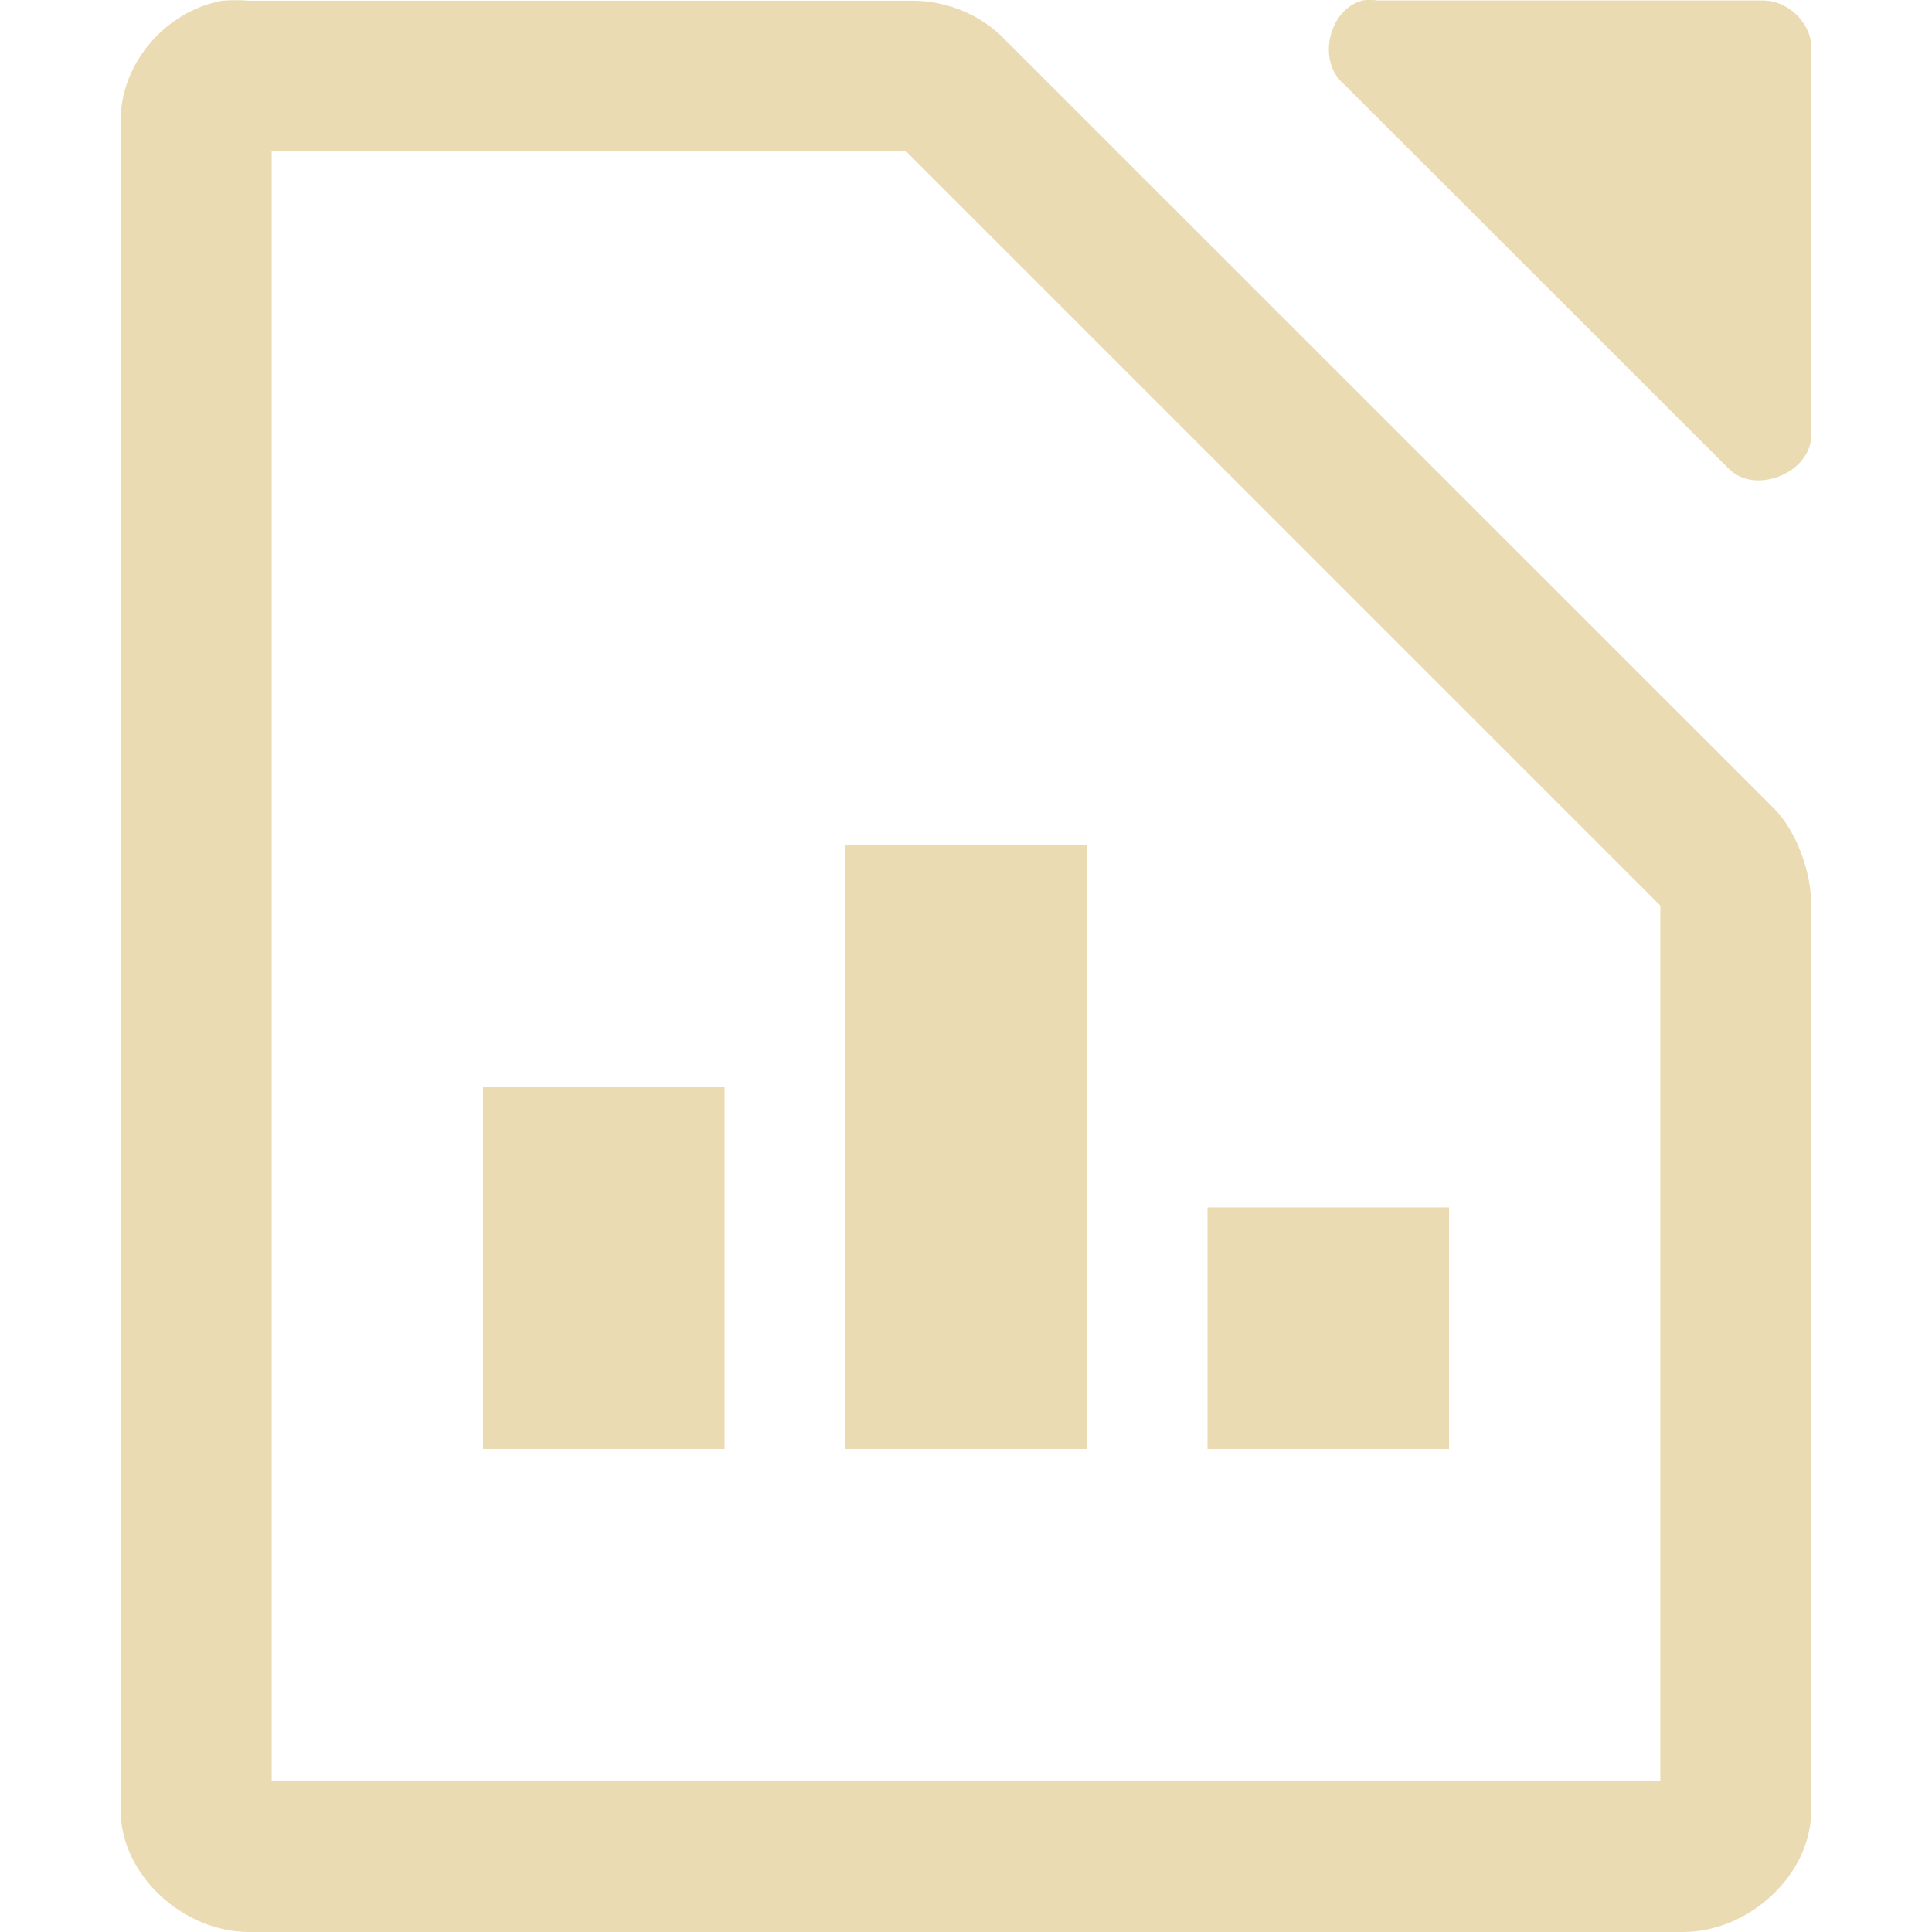
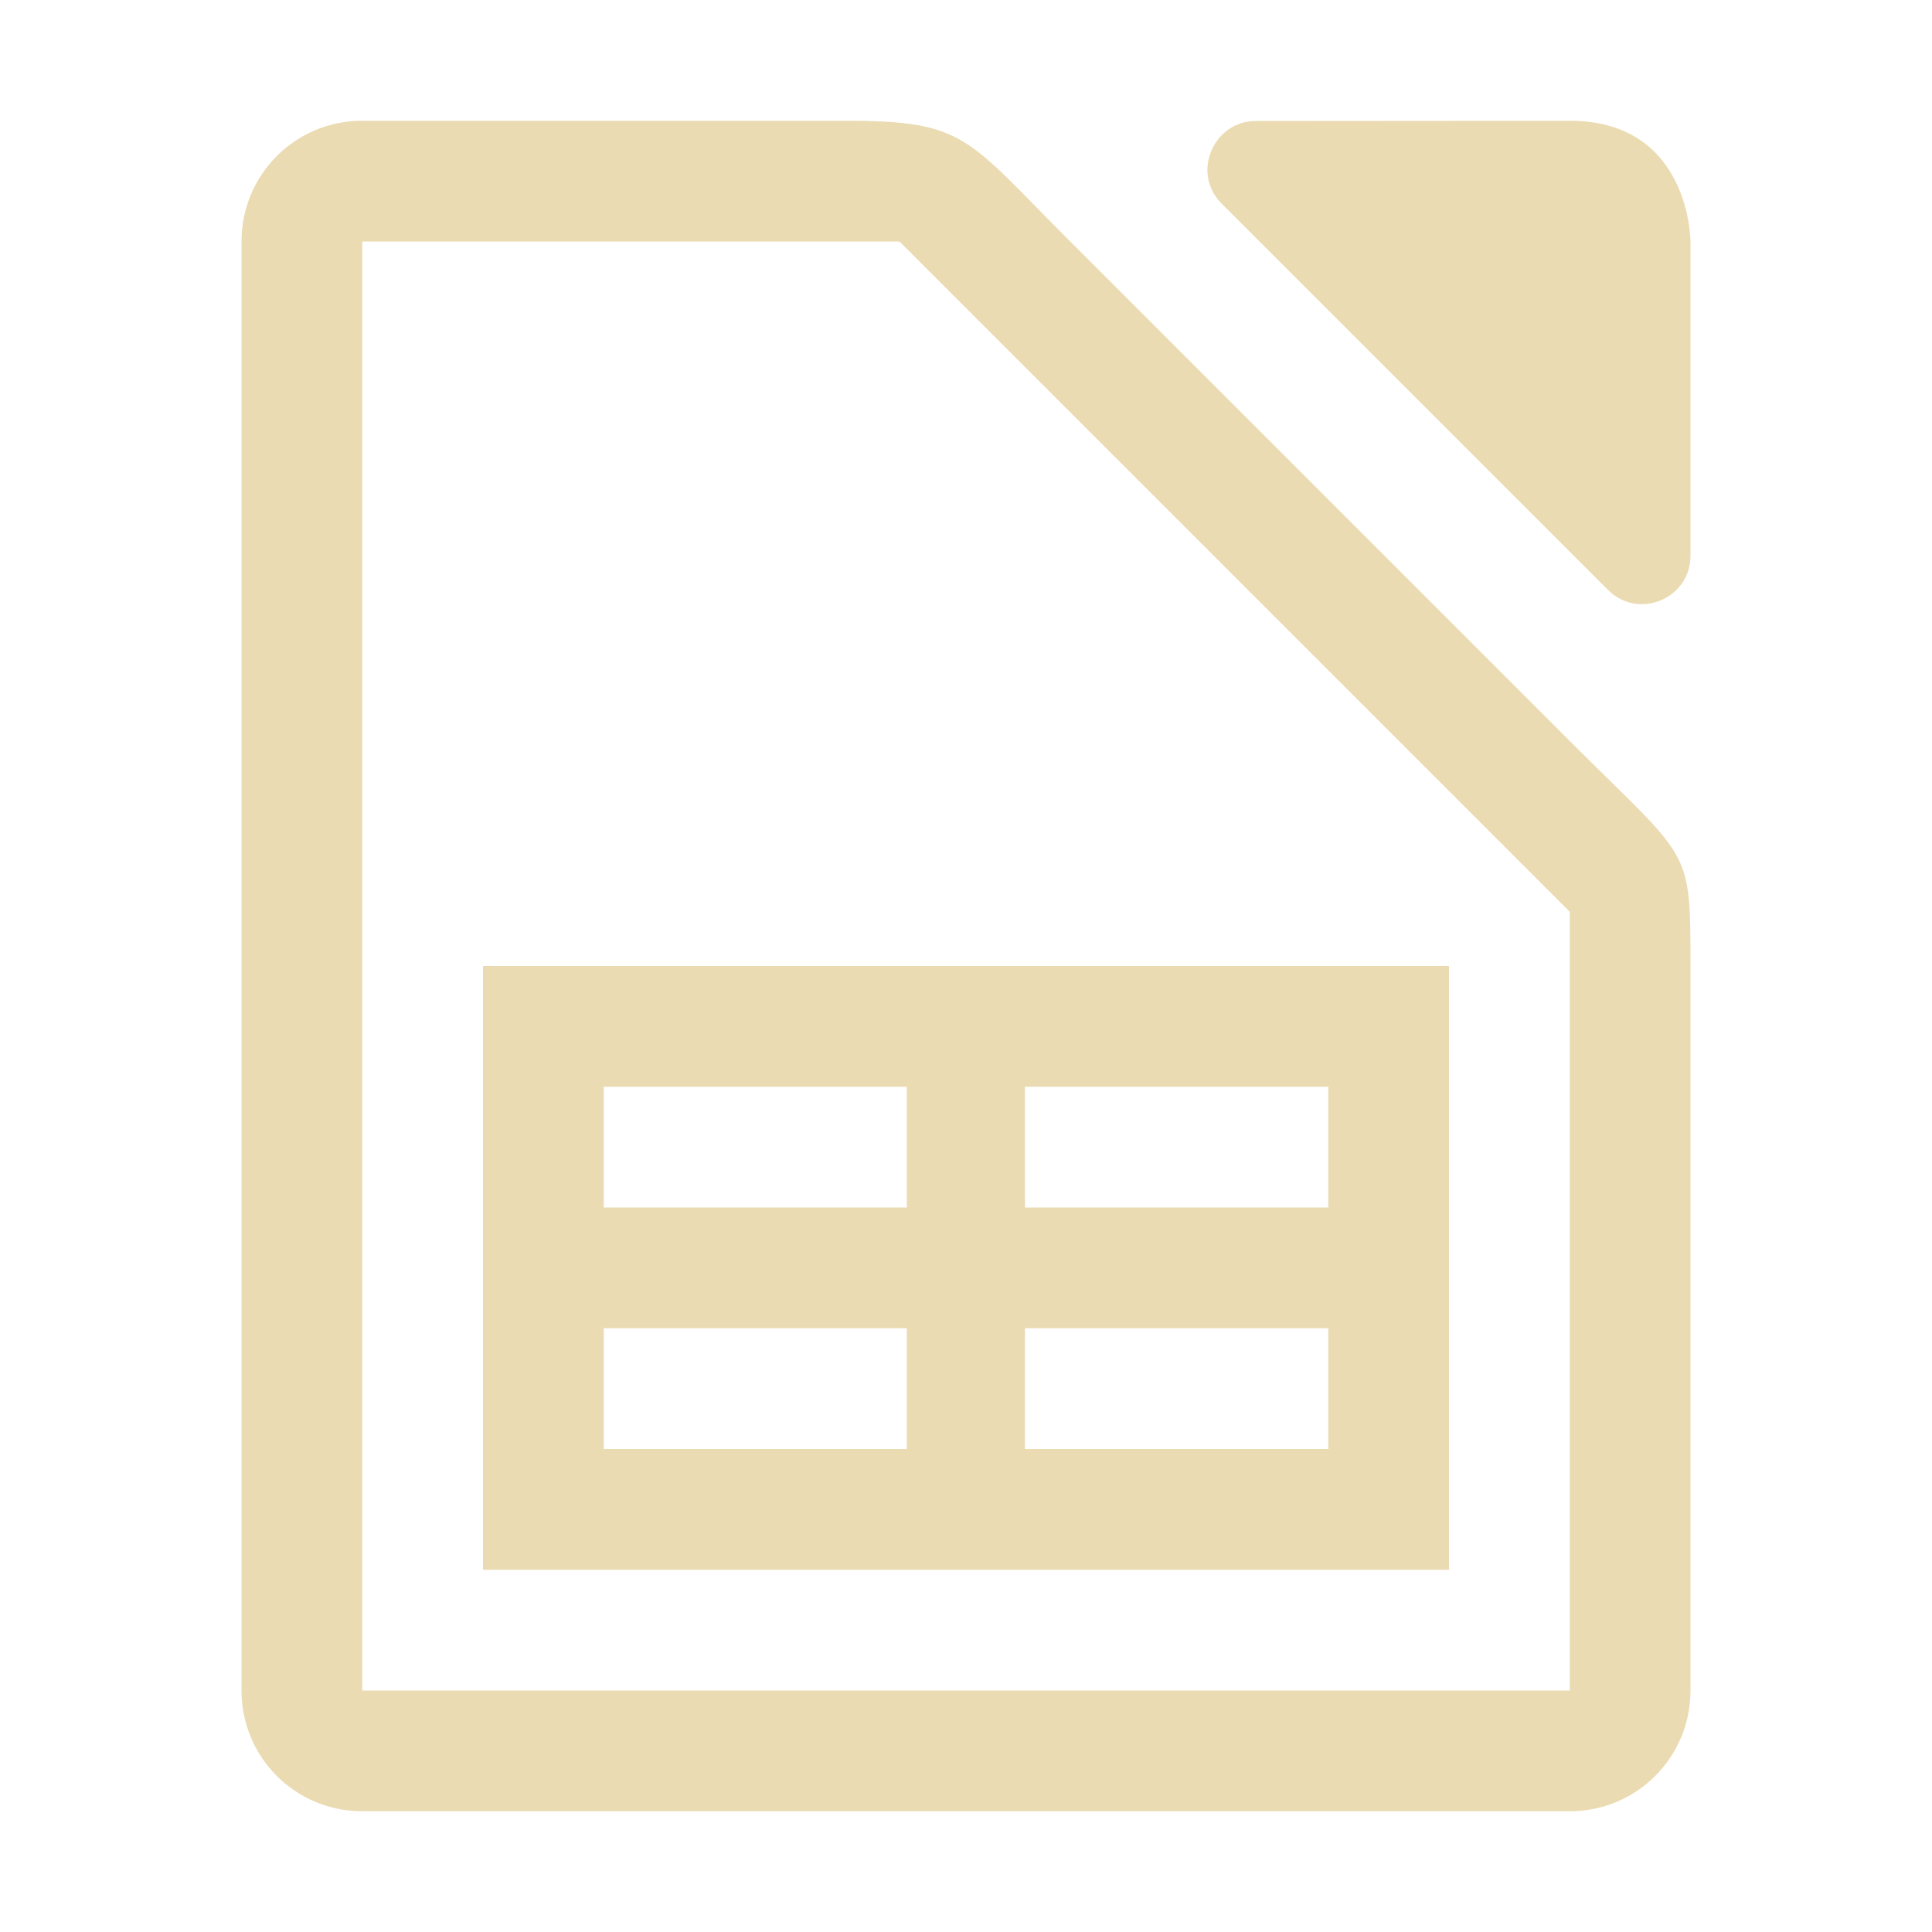
- <svg xmlns="http://www.w3.org/2000/svg" style="enable-background:new" width="16" height="16" version="1.1">
-   <defs>
-     <style id="current-color-scheme" type="text/css">
-    .ColorScheme-Text { color:#ebdbb2; } .ColorScheme-Highlight { color:#458588; }
-   </style>
-     <linearGradient id="arrongin" x1="0%" x2="0%" y1="0%" y2="100%">
-       <stop offset="0%" style="stop-color:#d79921; stop-opacity:1" />
-       <stop offset="100%" style="stop-color:#b57614; stop-opacity:1" />
-     </linearGradient>
-     <linearGradient id="aurora" x1="0%" x2="0%" y1="0%" y2="100%">
-       <stop offset="0%" style="stop-color:#83a598; stop-opacity:1" />
-       <stop offset="100%" style="stop-color:#b16286; stop-opacity:1" />
-     </linearGradient>
-     <linearGradient id="fitdance" x1="0%" x2="0%" y1="0%" y2="100%">
-       <stop offset="0%" style="stop-color:#8ec07c; stop-opacity:1" />
-       <stop offset="100%" style="stop-color:#458588; stop-opacity:1" />
-     </linearGradient>
-     <linearGradient id="oomox" x1="0%" x2="0%" y1="0%" y2="100%">
-       <stop offset="0%" style="stop-color:#458588; stop-opacity:1" />
-       <stop offset="100%" style="stop-color:#928374; stop-opacity:1" />
-     </linearGradient>
-     <linearGradient id="rainblue" x1="0%" x2="0%" y1="0%" y2="100%">
-       <stop offset="0%" style="stop-color:#b8bb26; stop-opacity:1" />
-       <stop offset="100%" style="stop-color:#076678; stop-opacity:1" />
-     </linearGradient>
-     <linearGradient id="sunrise" x1="0%" x2="0%" y1="0%" y2="100%">
-       <stop offset="0%" style="stop-color: #fe8019; stop-opacity:1" />
-       <stop offset="100%" style="stop-color: #fabd2f; stop-opacity:1" />
-     </linearGradient>
-     <linearGradient id="telinkrin" x1="0%" x2="0%" y1="0%" y2="100%">
-       <stop offset="0%" style="stop-color: #83a598; stop-opacity:1" />
-       <stop offset="100%" style="stop-color: #83a598; stop-opacity:1" />
-     </linearGradient>
-     <linearGradient id="60spsycho" x1="0%" x2="0%" y1="0%" y2="100%">
-       <stop offset="0%" style="stop-color: #fb4934; stop-opacity:1" />
-       <stop offset="25%" style="stop-color: #fabd2f; stop-opacity:1" />
-       <stop offset="50%" style="stop-color: #fe8019; stop-opacity:1" />
-       <stop offset="100%" style="stop-color: #689d6a; stop-opacity:1" />
-     </linearGradient>
-     <linearGradient id="90ssummer" x1="0%" x2="0%" y1="0%" y2="100%">
-       <stop offset="0%" style="stop-color: #b16286; stop-opacity:1" />
-       <stop offset="20%" style="stop-color: #8ec07c; stop-opacity:1" />
-       <stop offset="50%" style="stop-color: #fabd2f; stop-opacity:1" />
-       <stop offset="100%" style="stop-color: #458588; stop-opacity:1" />
-     </linearGradient>
-     <linearGradient id="cyberneon" x1="0%" x2="0%" y1="0%" y2="100%">
-       <stop offset="0" style="stop-color:#83a598; stop-opacity:1" />
-       <stop offset="1" style="stop-color:#b16286; stop-opacity:1" />
-     </linearGradient>
-   </defs>
-   <g transform="translate(-112,-180)">
-     <path d="m 123.281,180.005 c -0.278,0.075 -0.375,0.499 -0.156,0.687 l 3.188,3.186 c 0.22,0.23 0.692,0.037 0.688,-0.281 l 0,-3.218 c -0.012,-0.203 -0.203,-0.379 -0.406,-0.375 l -3.188,0 c -0.041,-0.007 -0.084,-0.007 -0.125,0 z" style="fill:currentColor" class="ColorScheme-Text" />
-     <path d="m 113.844,180.005 c -0.481,0.087 -0.852,0.533 -0.844,1 v 13.995 c 6e-5,0.523 0.513,1 1.062,1 h 11.875 c 0.55,-5e-5 1.062,-0.476 1.062,-1 V 187.5 c 0.006,-0.264 -0.12,-0.62 -0.312,-0.809 l -6.406,-6.404 c -0.199,-0.184 -0.473,-0.287 -0.75,-0.281 h -5.469 c -0.065,-0.006 -0.153,-0.006 -0.219,0 z M 114.25,181.25 h 5.25 l 6.25,6.25 v 7.25 h -11.5 z" style="fill:currentColor" class="ColorScheme-Text" />
-     <rect style="fill:currentColor" class="ColorScheme-Text" width="2" height="3" x="-118" y="189" transform="scale(-1,1)" />
-     <rect style="fill:currentColor" class="ColorScheme-Text" width="2" height="2" x="122" y="190" />
-     <rect style="fill:currentColor" class="ColorScheme-Text" width="2" height="5" x="-121" y="187" transform="scale(-1,1)" />
-   </g>
+ <svg xmlns="http://www.w3.org/2000/svg" width="16" height="16" enable-background="new" version="1.1">
+   <path transform="matrix(-1,0,0,1,-112,-180)" d="m-115 181c0.554 0 1 0.446 1 1v12c0 0.554-0.446 1-1 1h-10c-0.554 0-1-0.446-1-1v-6c0-1 0-0.864 1-1.863l4.137-4.137c0.863-0.863 0.864-1 1.863-1h4zm-10 0 2.6 0.002c0.349-2.8e-4 0.538 0.429 0.283 0.684l-3.199 3.199c-0.252 0.253-0.684 0.074-0.684-0.283v-2.602s0-1 1-1zm10 1h-4.449l-5.551 5.551v6.449h10v-12zm-1 6v5h-8v-5h8zm-1 1h-2.51v1h2.51v-1zm-3.488 0h-2.512v1h2.512v-1zm3.488 2h-2.51v1h2.51v-1zm-3.488 0h-2.512v1h2.512v-1z" fill="#ebdbb2" />
</svg>
